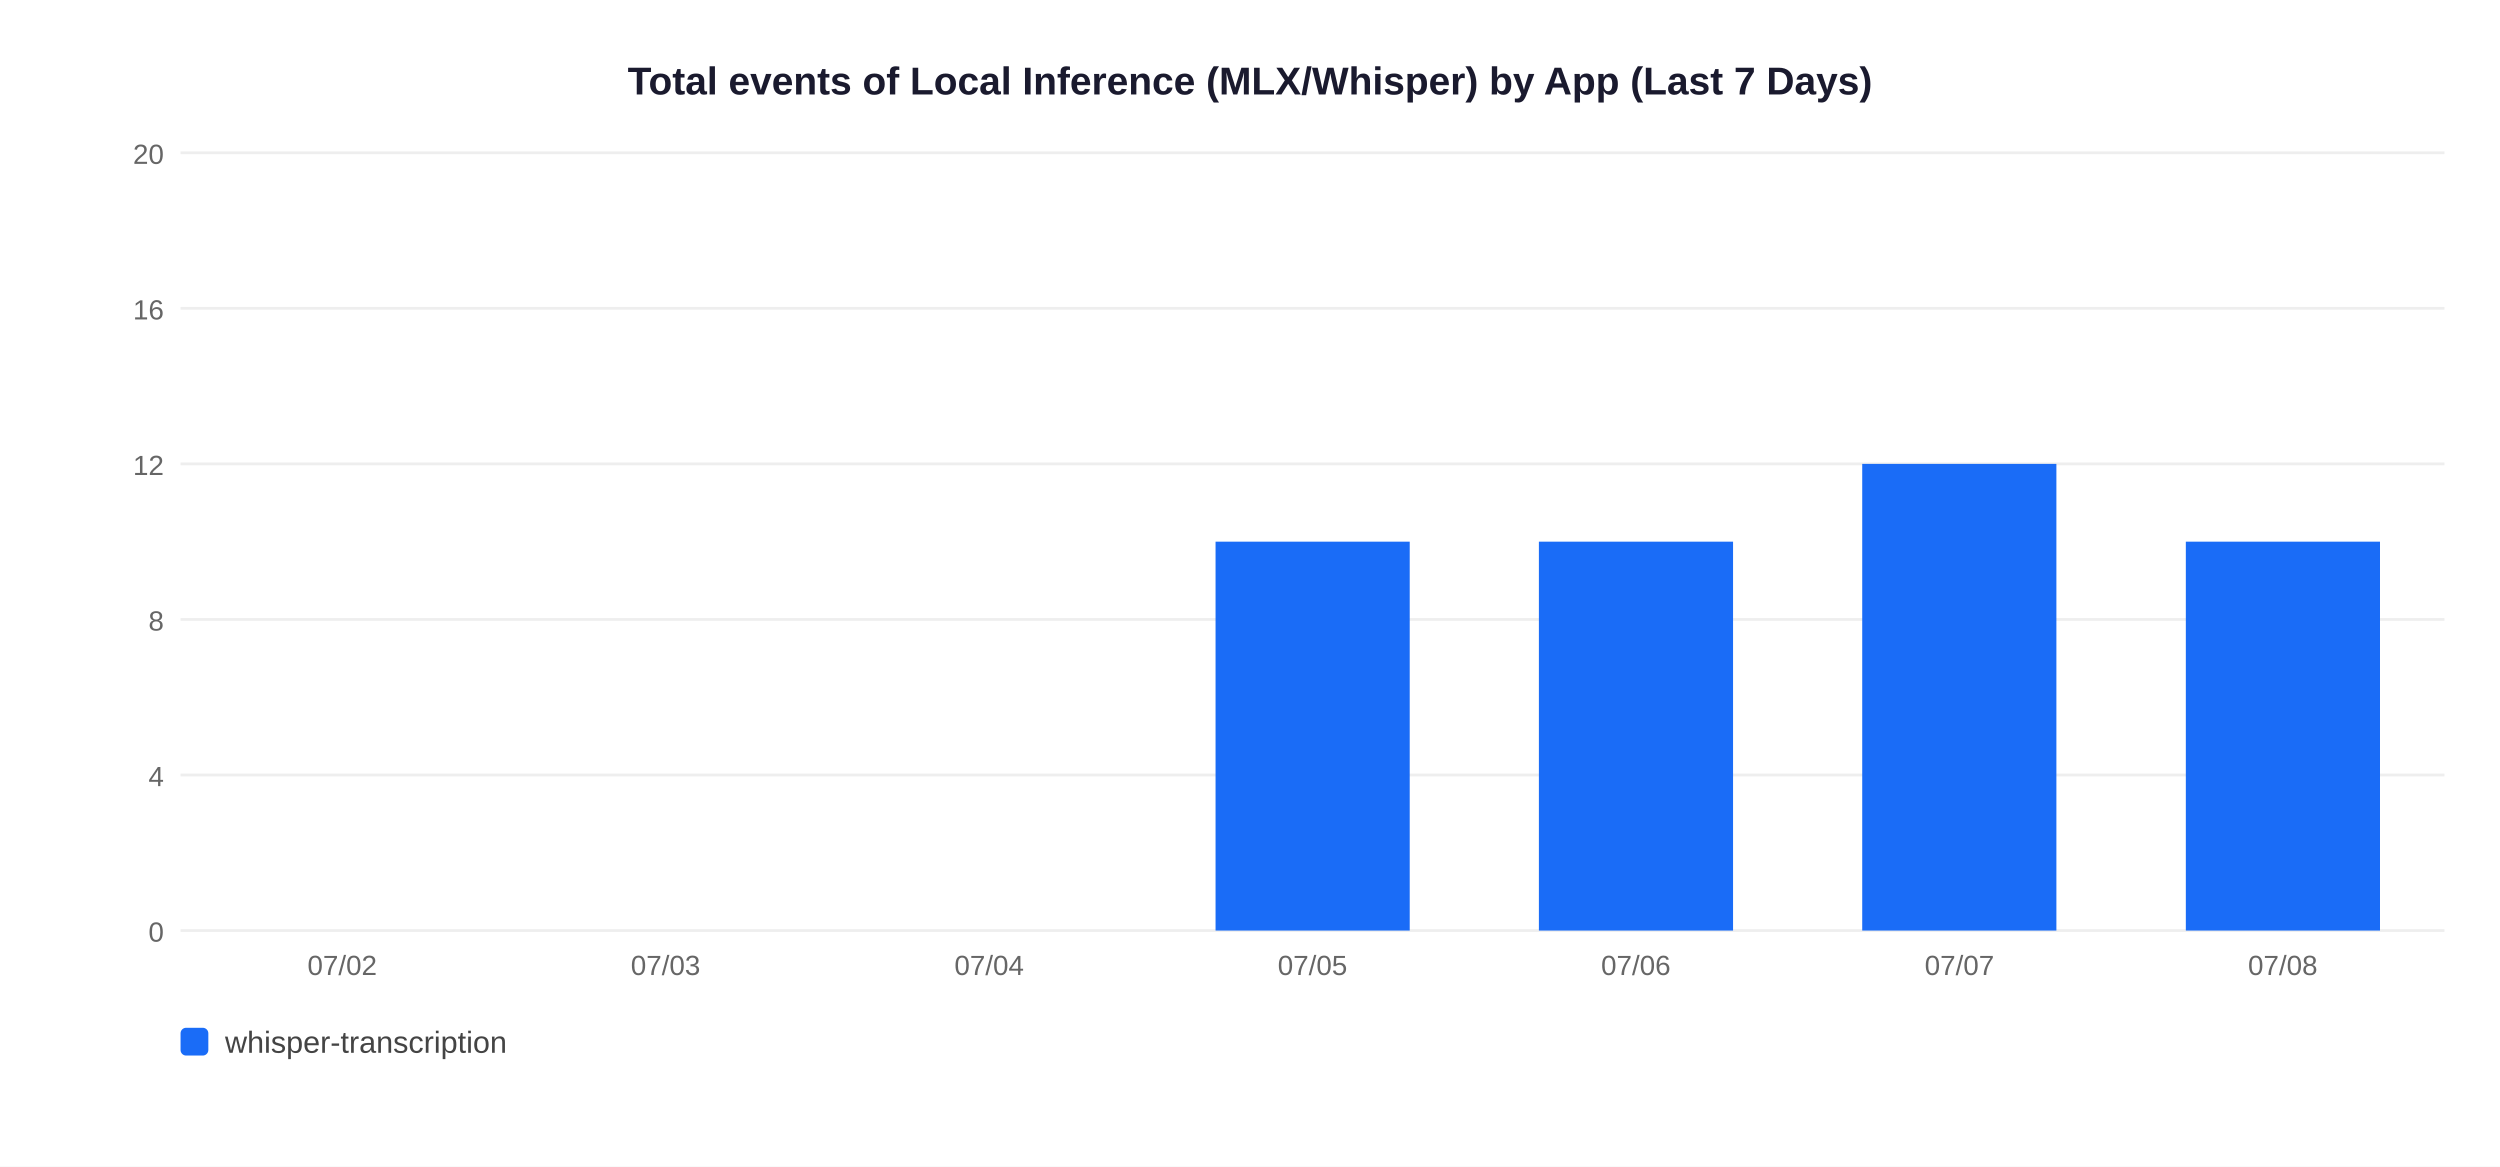
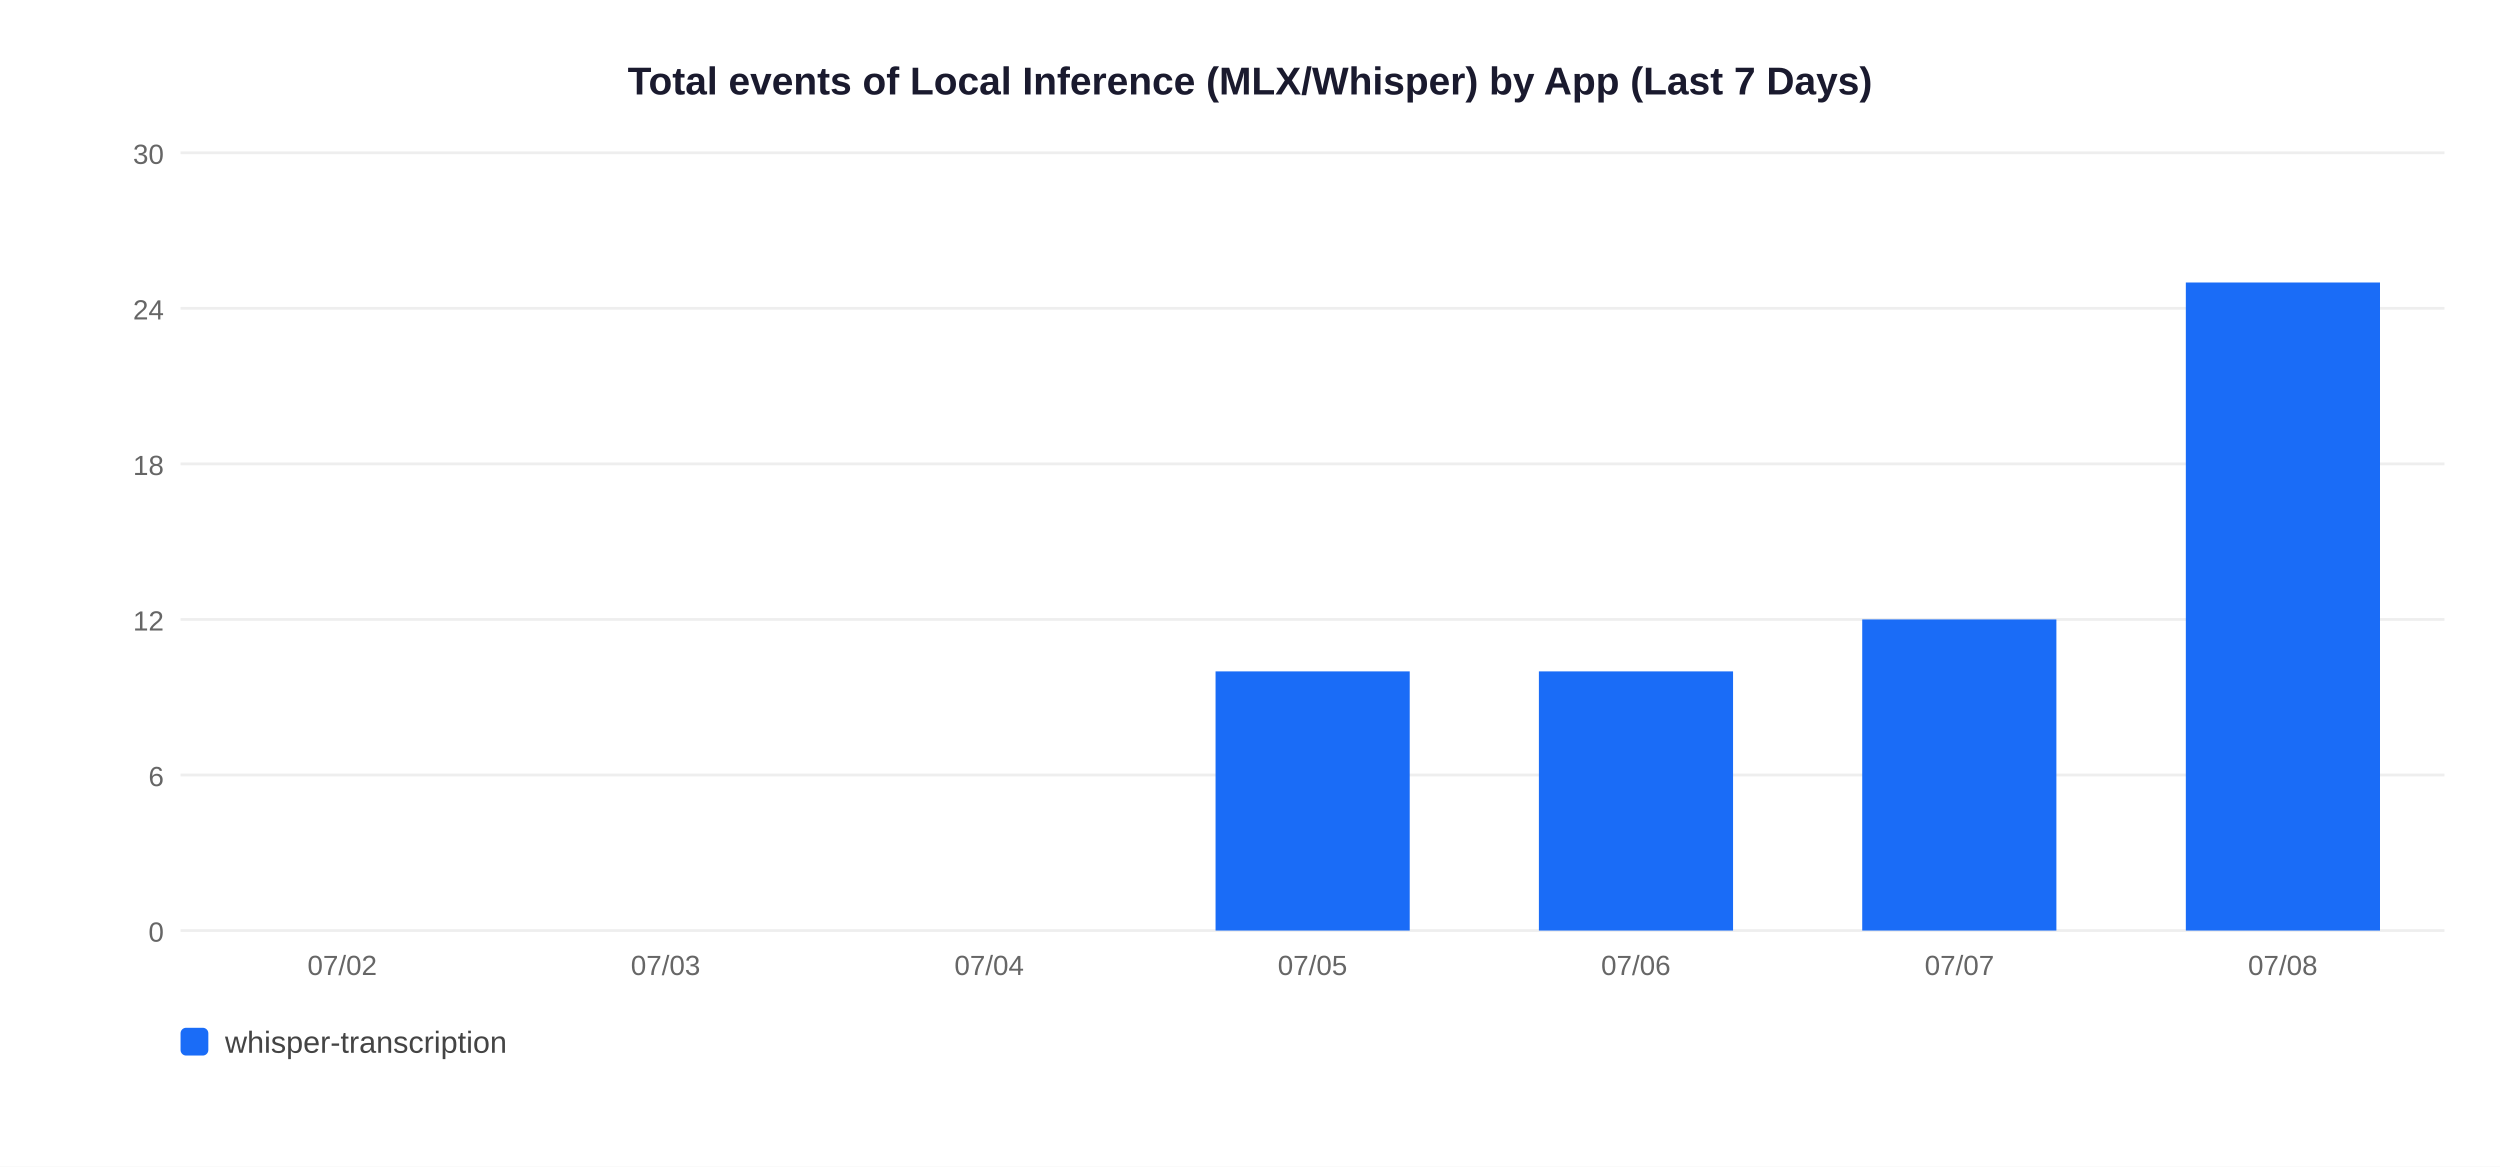
<svg xmlns="http://www.w3.org/2000/svg" width="900" height="420">
  <rect width="900" height="420" fill="white" />
  <text x="450" y="34" text-anchor="middle" font-size="14" font-weight="bold" font-family="Arial,sans-serif" fill="#1a1a2e">Total events of Local Inference (MLX/Whisper) by App (Last 7 Days)</text>
  <line x1="65" y1="335" x2="880" y2="335" stroke="#EEEEEE" stroke-width="1" />
  <text x="59" y="339" text-anchor="end" font-size="10" font-family="Arial,sans-serif" fill="#666">0</text>
  <line x1="65" y1="279" x2="880" y2="279" stroke="#EEEEEE" stroke-width="1" />
-   <text x="59" y="283" text-anchor="end" font-size="10" font-family="Arial,sans-serif" fill="#666">4</text>
+   <text x="59" y="283" text-anchor="end" font-size="10" font-family="Arial,sans-serif" fill="#666">6</text>
  <line x1="65" y1="223" x2="880" y2="223" stroke="#EEEEEE" stroke-width="1" />
-   <text x="59" y="227" text-anchor="end" font-size="10" font-family="Arial,sans-serif" fill="#666">8</text>
+   <text x="59" y="227" text-anchor="end" font-size="10" font-family="Arial,sans-serif" fill="#666">12</text>
  <line x1="65" y1="167" x2="880" y2="167" stroke="#EEEEEE" stroke-width="1" />
-   <text x="59" y="171" text-anchor="end" font-size="10" font-family="Arial,sans-serif" fill="#666">12</text>
+   <text x="59" y="171" text-anchor="end" font-size="10" font-family="Arial,sans-serif" fill="#666">18</text>
  <line x1="65" y1="111" x2="880" y2="111" stroke="#EEEEEE" stroke-width="1" />
-   <text x="59" y="115" text-anchor="end" font-size="10" font-family="Arial,sans-serif" fill="#666">16</text>
+   <text x="59" y="115" text-anchor="end" font-size="10" font-family="Arial,sans-serif" fill="#666">24</text>
  <line x1="65" y1="55" x2="880" y2="55" stroke="#EEEEEE" stroke-width="1" />
-   <text x="59" y="59" text-anchor="end" font-size="10" font-family="Arial,sans-serif" fill="#666">20</text>
+   <text x="59" y="59" text-anchor="end" font-size="10" font-family="Arial,sans-serif" fill="#666">30</text>
  <text x="123.2" y="351" text-anchor="middle" font-size="10" font-family="Arial,sans-serif" fill="#666">07/02</text>
  <text x="239.6" y="351" text-anchor="middle" font-size="10" font-family="Arial,sans-serif" fill="#666">07/03</text>
  <text x="356.1" y="351" text-anchor="middle" font-size="10" font-family="Arial,sans-serif" fill="#666">07/04</text>
-   <rect x="437.6" y="195.0" width="69.9" height="140.0" fill="#1A6CF7" />
+   <rect x="437.6" y="241.7" width="69.9" height="93.3" fill="#1A6CF7" />
  <text x="472.5" y="351" text-anchor="middle" font-size="10" font-family="Arial,sans-serif" fill="#666">07/05</text>
-   <rect x="554.0" y="195.0" width="69.9" height="140.0" fill="#1A6CF7" />
+   <rect x="554.0" y="241.7" width="69.9" height="93.3" fill="#1A6CF7" />
  <text x="588.9" y="351" text-anchor="middle" font-size="10" font-family="Arial,sans-serif" fill="#666">07/06</text>
-   <rect x="670.4" y="167.0" width="69.9" height="168.0" fill="#1A6CF7" />
+   <rect x="670.4" y="223.0" width="69.9" height="112.0" fill="#1A6CF7" />
  <text x="705.4" y="351" text-anchor="middle" font-size="10" font-family="Arial,sans-serif" fill="#666">07/07</text>
-   <rect x="786.9" y="195.0" width="69.9" height="140.0" fill="#1A6CF7" />
+   <rect x="786.9" y="101.7" width="69.9" height="233.3" fill="#1A6CF7" />
  <text x="821.8" y="351" text-anchor="middle" font-size="10" font-family="Arial,sans-serif" fill="#666">07/08</text>
  <rect x="65" y="370" width="10" height="10" rx="2" fill="#1A6CF7" />
  <text x="81" y="379" font-size="11" font-family="Arial,sans-serif" fill="#444">whisper-transcription</text>
</svg>
